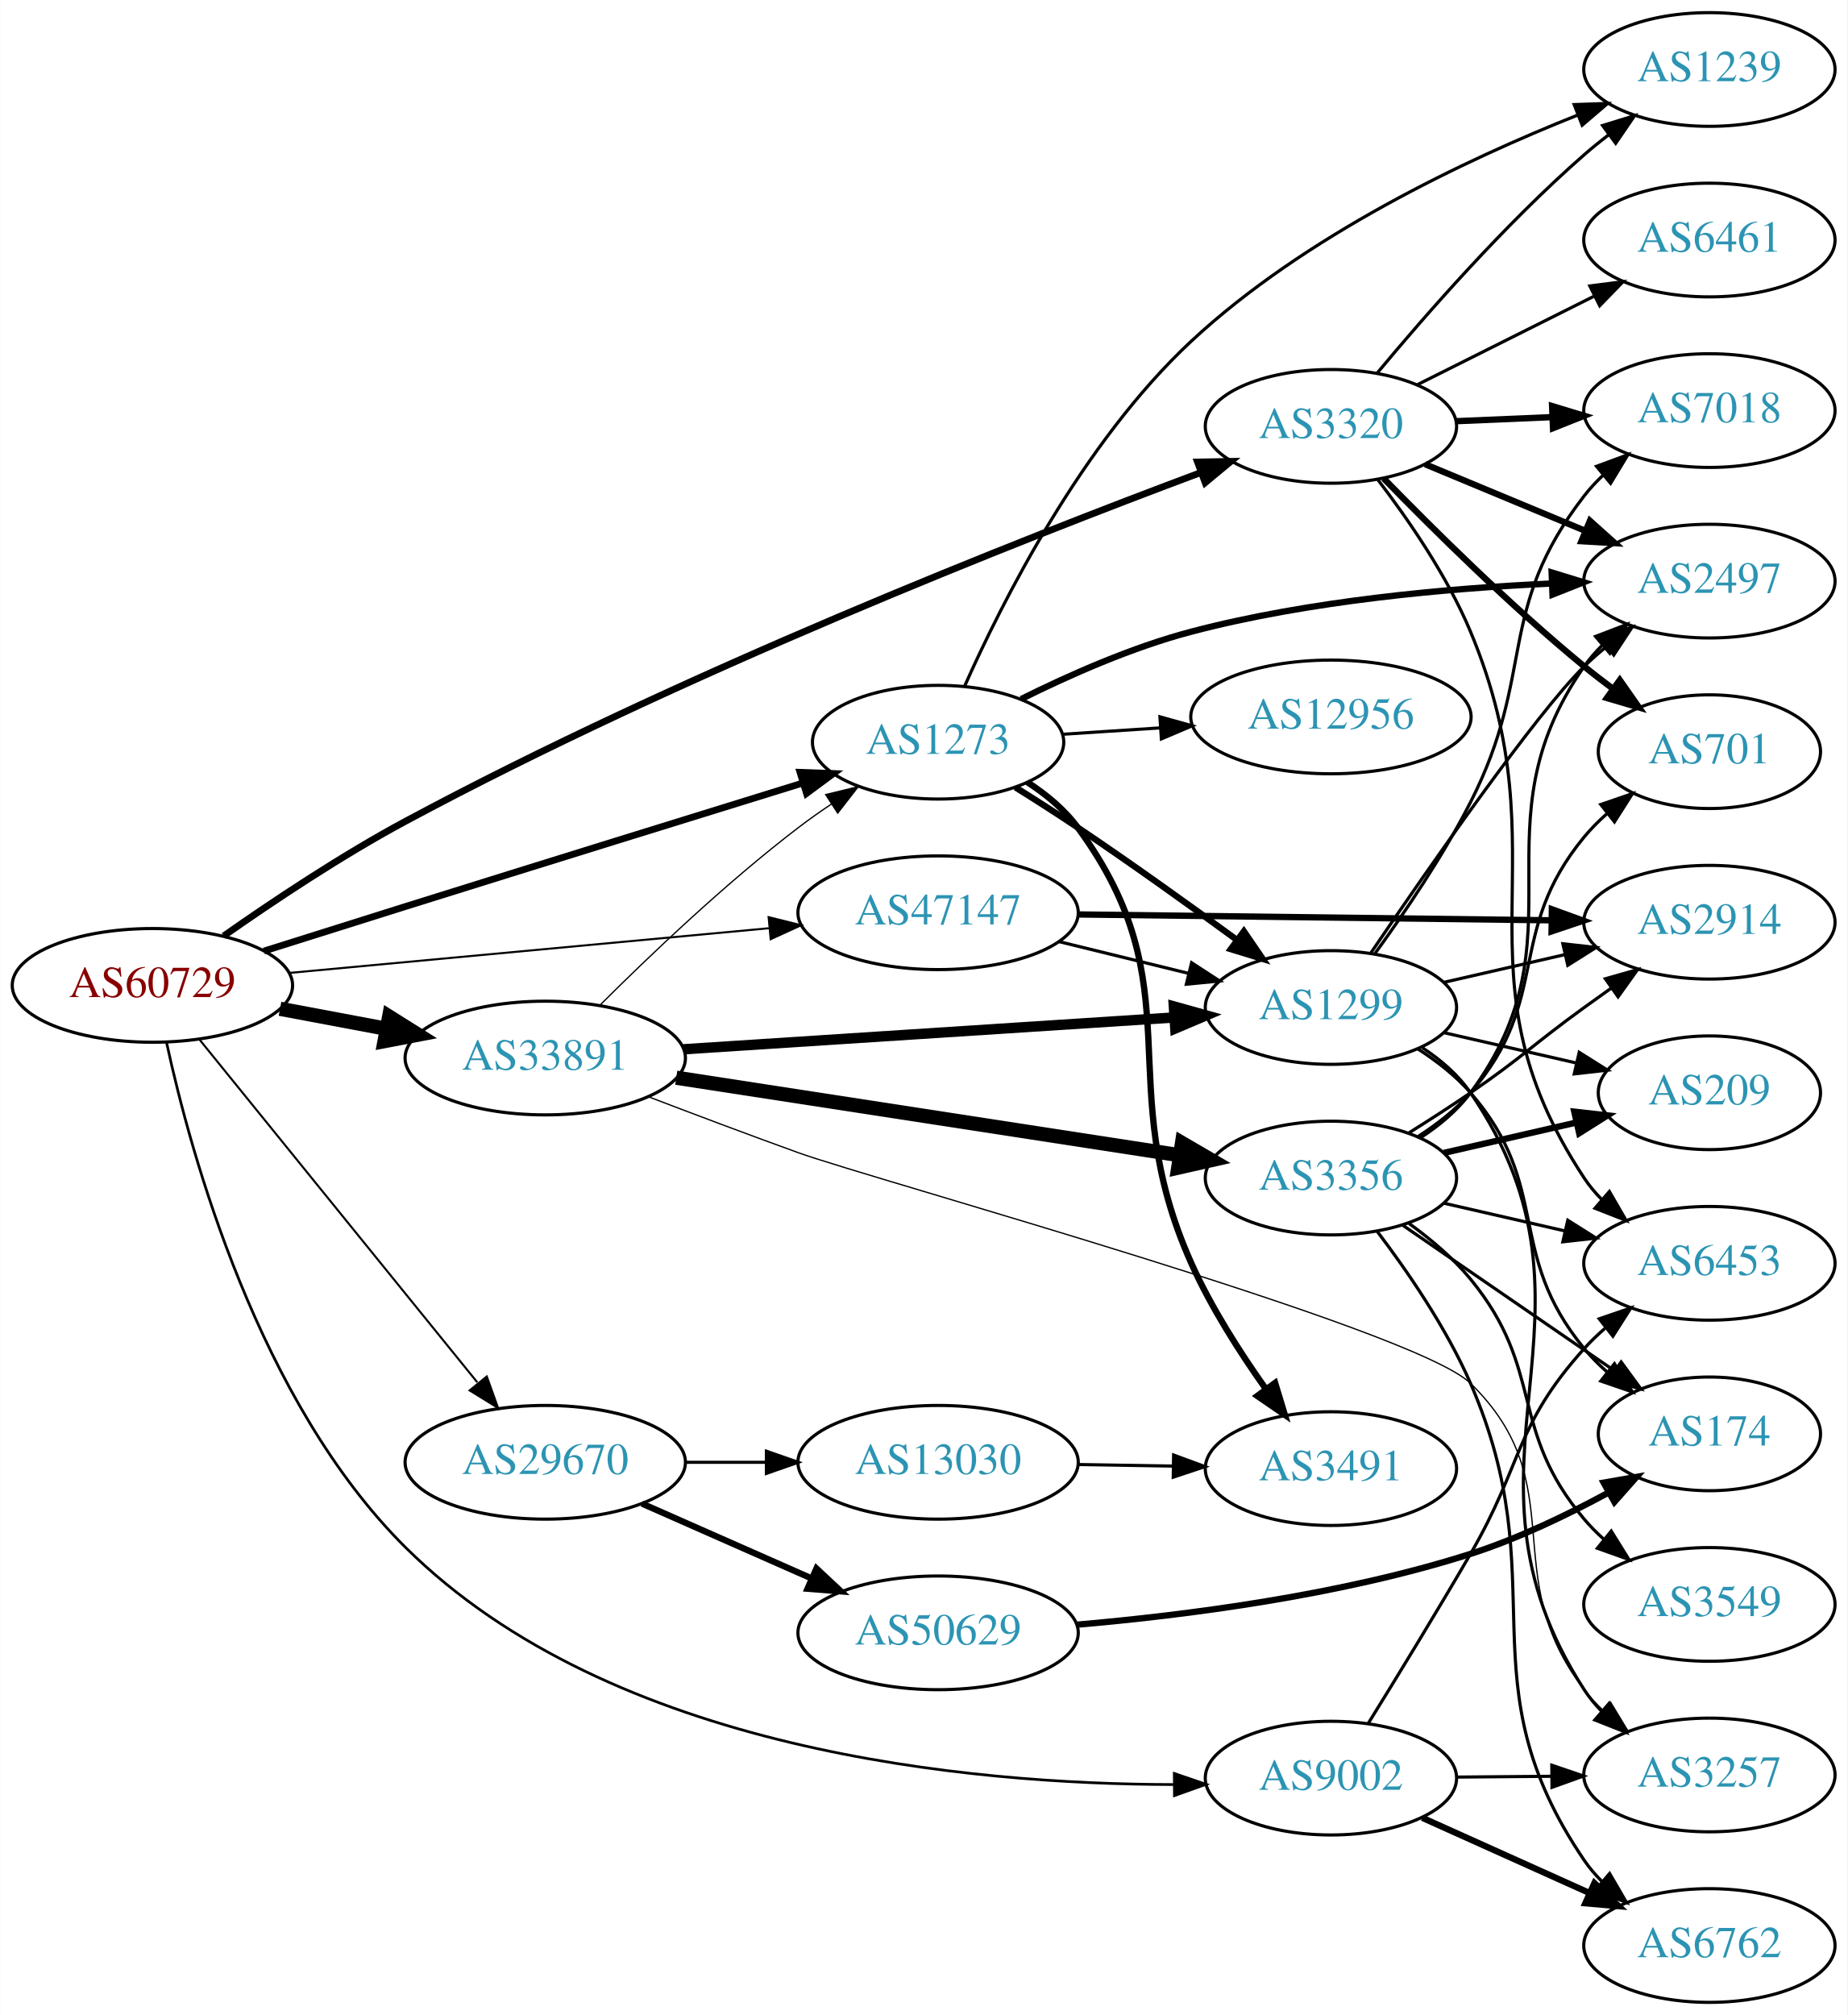
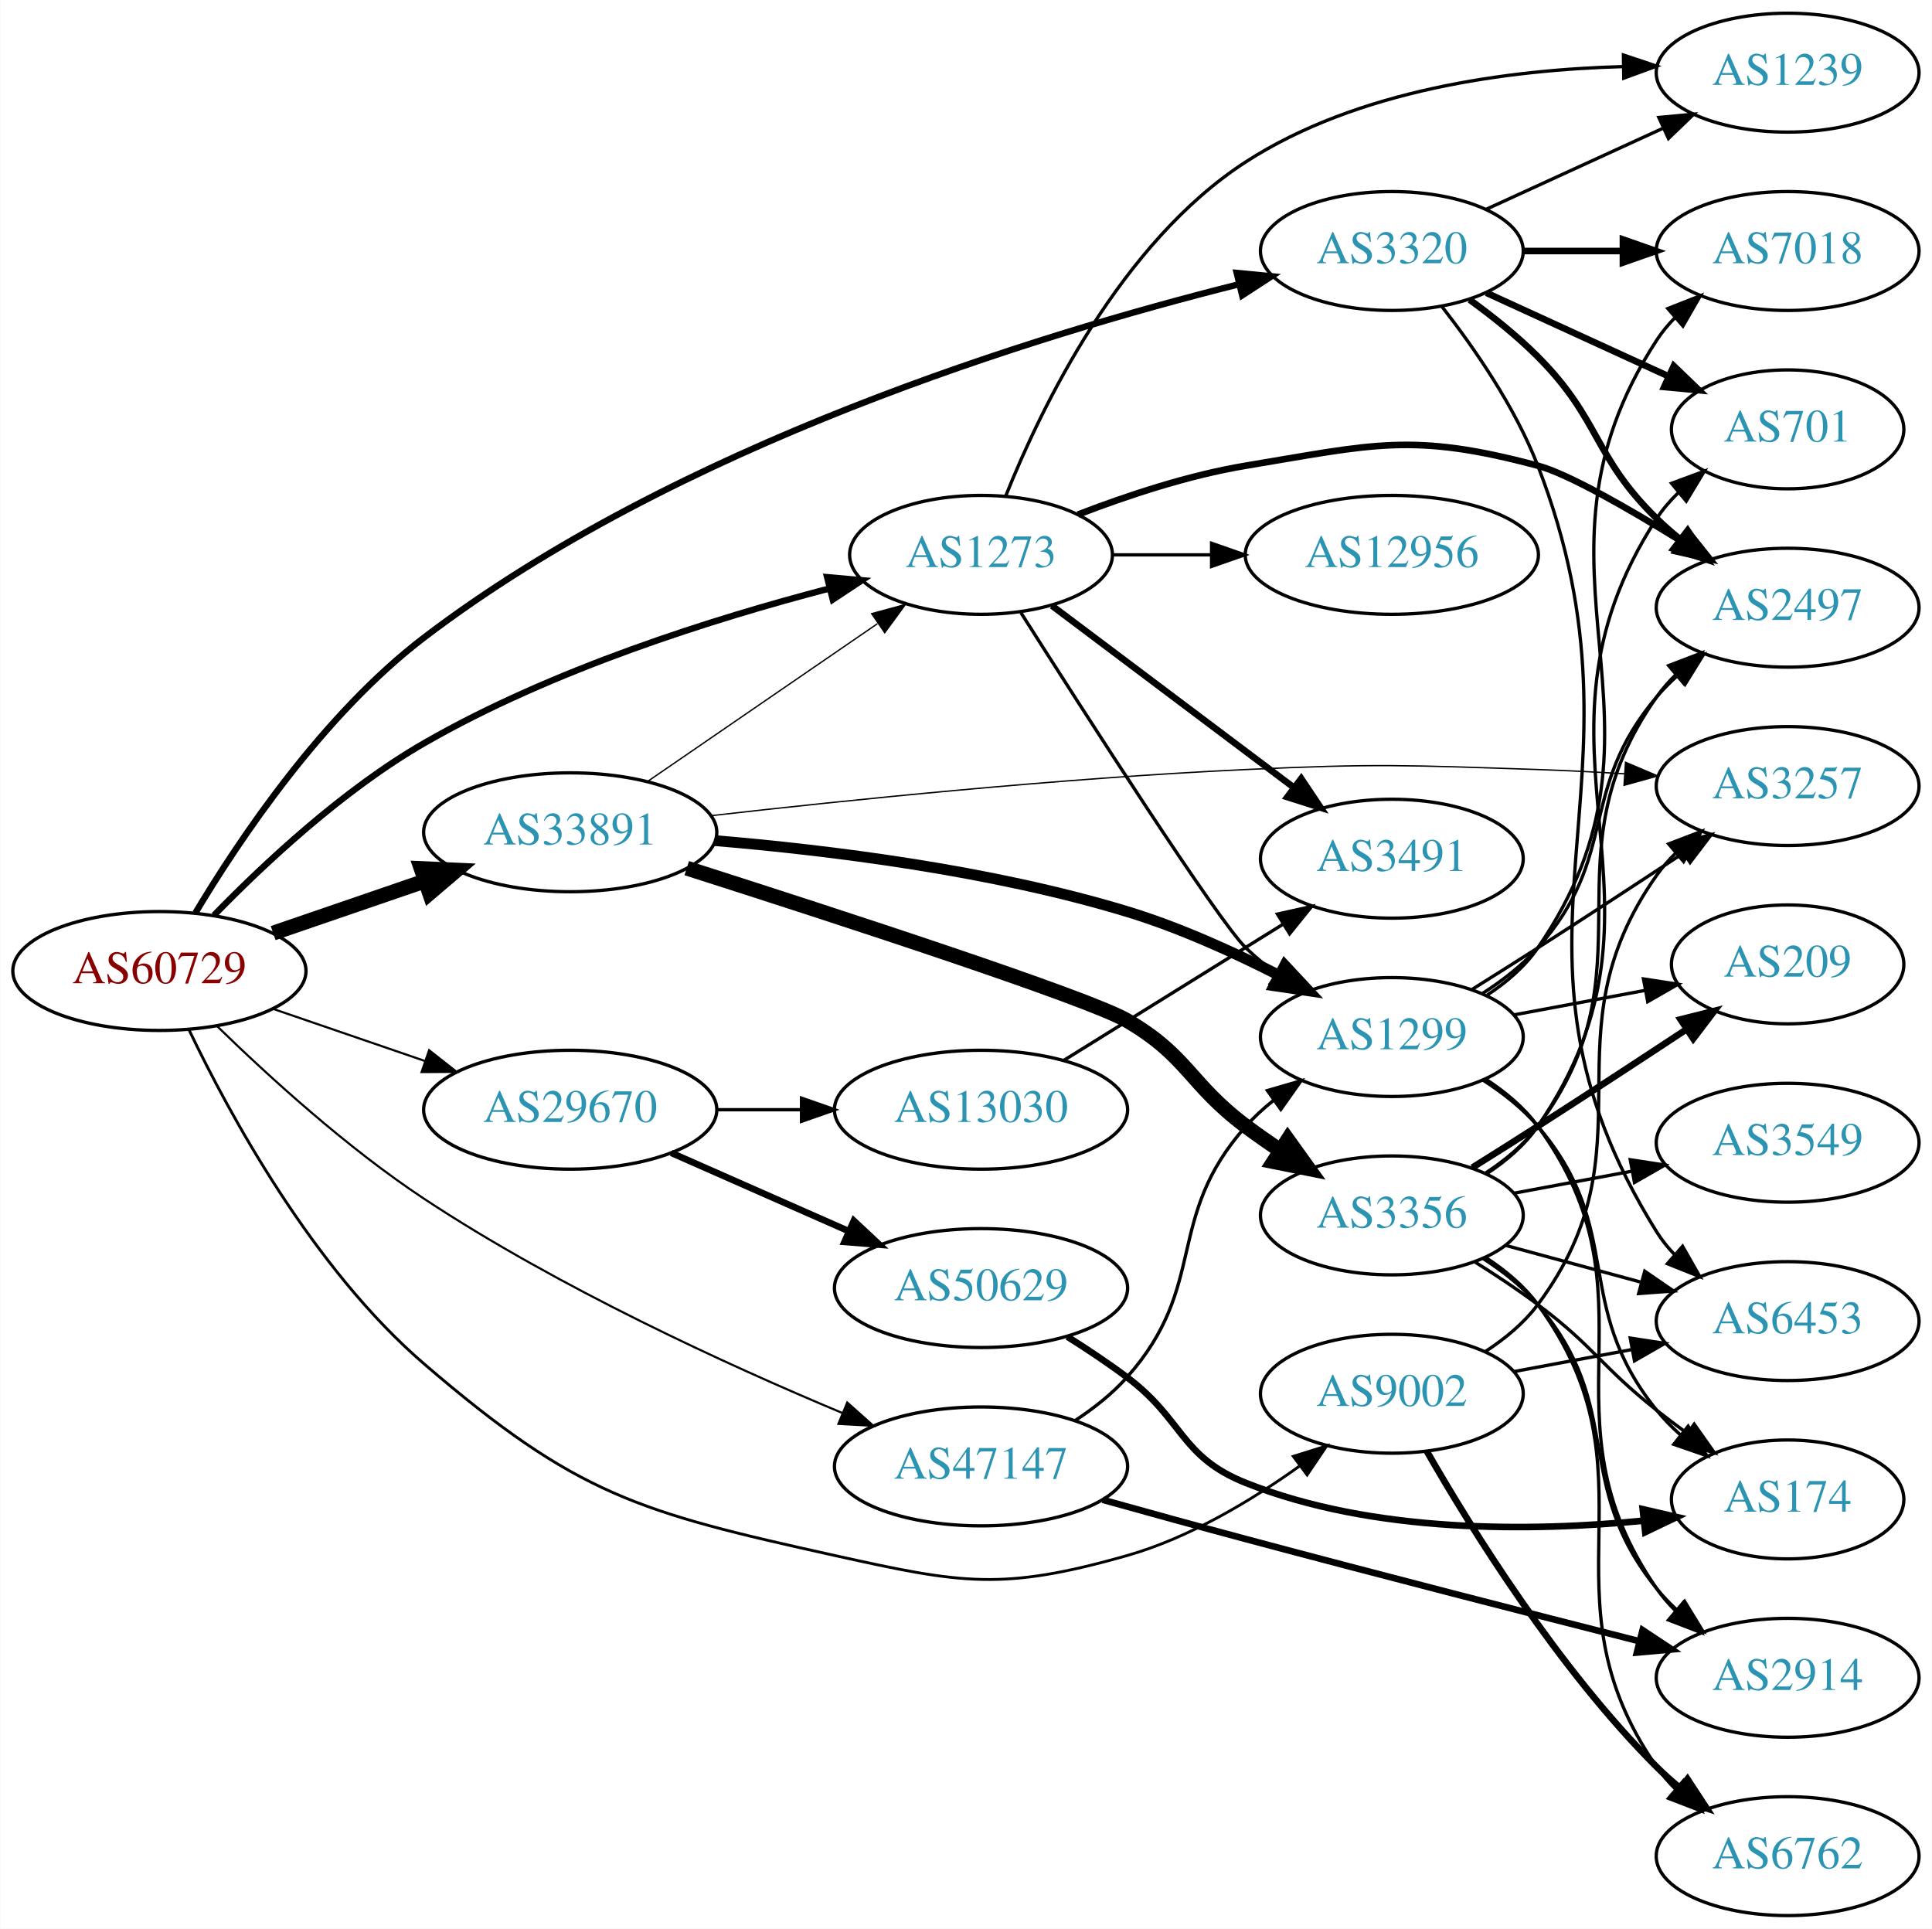
- <svg xmlns="http://www.w3.org/2000/svg" xmlns:xlink="http://www.w3.org/1999/xlink" width="585pt" height="638pt" viewBox="0.00 0.00 584.86 638.00">
-   <g id="graph0" class="graph" transform="scale(1 1) rotate(0) translate(4 634)">
-     <polygon fill="white" stroke="none" points="-4,4 -4,-634 580.862,-634 580.862,4 -4,4" />
+ <svg xmlns="http://www.w3.org/2000/svg" xmlns:xlink="http://www.w3.org/1999/xlink" width="585pt" height="584pt" viewBox="0.00 0.00 584.86 584.00">
+   <g id="graph0" class="graph" transform="scale(1 1) rotate(0) translate(4 580)">
+     <polygon fill="white" stroke="none" points="-4,4 -4,-580 580.862,-580 580.862,4 -4,4" />
    <g id="node1" class="node">
      <g id="a_node1">
        <a xlink:href="/asn/60729" xlink:title="AS60729 ~ Zwiebelfreunde e.V. [AT]">
-           <ellipse fill="#ffffff" stroke="black" cx="44.196" cy="-322" rx="44.393" ry="18" />
-           <text text-anchor="middle" x="44.196" y="-318.3" font-family="Times,serif" font-size="14.00" fill="#880000">AS60729</text>
+           <ellipse fill="#ffffff" stroke="black" cx="44.196" cy="-286" rx="44.393" ry="18" />
+           <text text-anchor="middle" x="44.196" y="-282.3" font-family="Times,serif" font-size="14.00" fill="#880000">AS60729</text>
        </a>
      </g>
    </g>
    <g id="node2" class="node">
      <g id="a_node2">
        <a xlink:href="/asn/1273" xlink:title="AS1273 ~ Vodafone Group PLC [EU]">
-           <ellipse fill="#ffffff" stroke="black" cx="292.98" cy="-399" rx="39.794" ry="18" />
-           <text text-anchor="middle" x="292.98" y="-395.3" font-family="Times,serif" font-size="14.00" fill="#2c94b3">AS1273</text>
+           <ellipse fill="#ffffff" stroke="black" cx="292.98" cy="-412" rx="39.794" ry="18" />
+           <text text-anchor="middle" x="292.98" y="-408.3" font-family="Times,serif" font-size="14.00" fill="#2c94b3">AS1273</text>
        </a>
      </g>
    </g>
    <g id="edge1" class="edge">
-       <path fill="none" stroke="black" stroke-width="2.143" d="M79.489,-332.866C93.418,-337.269 109.669,-342.392 124.392,-347 167.259,-360.416 216.34,-375.628 250.258,-386.116" />
-       <polygon fill="black" stroke="black" stroke-width="2.143" points="249.25,-389.468 259.838,-389.078 251.318,-382.781 249.25,-389.468" />
+       <path fill="none" stroke="black" stroke-width="1.929" d="M60.722,-302.864C75.722,-318.291 99.737,-340.809 124.392,-355 163.179,-377.325 212.068,-392.696 247.015,-401.8" />
+       <polygon fill="black" stroke="black" stroke-width="1.929" points="246.38,-405.249 256.933,-404.313 248.099,-398.464 246.38,-405.249" />
    </g>
    <g id="node3" class="node">
      <g id="a_node3">
        <a xlink:href="/asn/3320" xlink:title="AS3320 ~ DTAG [DE]">
-           <ellipse fill="#ffffff" stroke="black" cx="417.373" cy="-499" rx="39.794" ry="18" />
-           <text text-anchor="middle" x="417.373" y="-495.3" font-family="Times,serif" font-size="14.00" fill="#2c94b3">AS3320</text>
+           <ellipse fill="#ffffff" stroke="black" cx="417.373" cy="-504" rx="39.794" ry="18" />
+           <text text-anchor="middle" x="417.373" y="-500.3" font-family="Times,serif" font-size="14.00" fill="#2c94b3">AS3320</text>
        </a>
      </g>
    </g>
    <g id="edge2" class="edge">
-       <path fill="none" stroke="black" stroke-width="2.143" d="M66.745,-337.645C82.321,-348.576 104.104,-363.107 124.392,-374 211.189,-420.604 319.05,-463.042 376.296,-484.429" />
-       <polygon fill="black" stroke="black" stroke-width="2.143" points="375.117,-487.724 385.71,-487.926 377.555,-481.163 375.117,-487.724" />
+       <path fill="none" stroke="black" stroke-width="1.929" d="M55.102,-303.601C68.339,-325.73 93.725,-363.644 124.392,-387 200.78,-445.177 309.974,-478.631 370.875,-493.88" />
+       <polygon fill="black" stroke="black" stroke-width="1.929" points="370.399,-497.366 380.944,-496.345 372.063,-490.567 370.399,-497.366" />
    </g>
    <g id="node4" class="node">
      <g id="a_node4">
        <a xlink:href="/asn/9002" xlink:title="AS9002 ~ RETN Limited [EU]">
-           <ellipse fill="#ffffff" stroke="black" cx="417.373" cy="-71" rx="39.794" ry="18" />
-           <text text-anchor="middle" x="417.373" y="-67.3" font-family="Times,serif" font-size="14.00" fill="#2c94b3">AS9002</text>
+           <ellipse fill="#ffffff" stroke="black" cx="417.373" cy="-158" rx="39.794" ry="18" />
+           <text text-anchor="middle" x="417.373" y="-154.3" font-family="Times,serif" font-size="14.00" fill="#2c94b3">AS9002</text>
        </a>
      </g>
    </g>
    <g id="edge3" class="edge">
-       <path fill="none" stroke="black" stroke-width="0.857" d="M48.68,-303.863C56.336,-268.594 77.784,-190.188 124.392,-144 189.609,-79.372 302.86,-69.072 367.479,-68.967" />
-       <polygon fill="black" stroke="black" stroke-width="0.857" points="367.778,-72.469 377.802,-69.037 367.826,-65.469 367.778,-72.469" />
+       <path fill="none" stroke="black" stroke-width="0.857" d="M53.237,-268.037C65.406,-242.597 90.703,-195.954 124.392,-167 170.654,-127.241 189.23,-122.202 248.784,-109 287.139,-100.498 299.389,-98.255 337.176,-109 356.157,-114.397 375.04,-125.785 389.604,-136.225" />
+       <polygon fill="black" stroke="black" stroke-width="0.857" points="387.536,-139.049 397.649,-142.21 391.715,-133.433 387.536,-139.049" />
    </g>
    <g id="node5" class="node">
      <g id="a_node5">
        <a xlink:href="/asn/29670" xlink:title="AS29670 ~ Individual Network Berlin e.V. [DE]">
-           <ellipse fill="#ffffff" stroke="black" cx="168.588" cy="-171" rx="44.393" ry="18" />
-           <text text-anchor="middle" x="168.588" y="-167.3" font-family="Times,serif" font-size="14.00" fill="#2c94b3">AS29670</text>
+           <ellipse fill="#ffffff" stroke="black" cx="168.588" cy="-244" rx="44.393" ry="18" />
+           <text text-anchor="middle" x="168.588" y="-240.3" font-family="Times,serif" font-size="14.00" fill="#2c94b3">AS29670</text>
        </a>
      </g>
    </g>
    <g id="edge4" class="edge">
-       <path fill="none" stroke="black" stroke-width="0.643" d="M58.998,-304.972C80.484,-278.463 122.055,-227.176 147.065,-196.321" />
-       <polygon fill="black" stroke="black" stroke-width="0.643" points="150.071,-198.17 153.649,-188.198 144.633,-193.762 150.071,-198.17" />
+       <path fill="none" stroke="black" stroke-width="0.643" d="M78.64,-274.523C92.807,-269.662 109.491,-263.937 124.559,-258.766" />
+       <polygon fill="black" stroke="black" stroke-width="0.643" points="125.862,-262.019 134.184,-255.463 123.59,-255.398 125.862,-262.019" />
    </g>
    <g id="node6" class="node">
      <g id="a_node6">
        <a xlink:href="/asn/33891" xlink:title="AS33891 ~ CORE-BACKBONE GMBH GLOBAL NETWORK [DE]">
-           <ellipse fill="#ffffff" stroke="black" cx="168.588" cy="-299" rx="44.393" ry="18" />
-           <text text-anchor="middle" x="168.588" y="-295.3" font-family="Times,serif" font-size="14.00" fill="#2c94b3">AS33891</text>
+           <ellipse fill="#ffffff" stroke="black" cx="168.588" cy="-328" rx="44.393" ry="18" />
+           <text text-anchor="middle" x="168.588" y="-324.3" font-family="Times,serif" font-size="14.00" fill="#2c94b3">AS33891</text>
        </a>
      </g>
    </g>
    <g id="edge5" class="edge">
-       <path fill="none" stroke="black" stroke-width="4.5" d="M84.595,-314.596C95.296,-312.585 107.019,-310.382 118.196,-308.282" />
-       <polygon fill="black" stroke="black" stroke-width="4.5" points="119.162,-312.107 128.263,-306.39 117.707,-304.367 119.162,-312.107" />
+       <path fill="none" stroke="black" stroke-width="4.5" d="M78.64,-297.477C92.807,-302.338 109.491,-308.063 124.559,-313.234" />
+       <polygon fill="black" stroke="black" stroke-width="4.5" points="123.448,-317.016 134.184,-316.537 126.004,-309.567 123.448,-317.016" />
    </g>
    <g id="node7" class="node">
      <g id="a_node7">
        <a xlink:href="/asn/47147" xlink:title="AS47147 ~ ANEXIA Internetdienstleistungs GmbH [AT]">
-           <ellipse fill="#ffffff" stroke="black" cx="292.98" cy="-345" rx="44.393" ry="18" />
-           <text text-anchor="middle" x="292.98" y="-341.3" font-family="Times,serif" font-size="14.00" fill="#2c94b3">AS47147</text>
+           <ellipse fill="#ffffff" stroke="black" cx="292.98" cy="-136" rx="44.393" ry="18" />
+           <text text-anchor="middle" x="292.98" y="-132.3" font-family="Times,serif" font-size="14.00" fill="#2c94b3">AS47147</text>
        </a>
      </g>
    </g>
    <g id="edge6" class="edge">
-       <path fill="none" stroke="black" stroke-width="0.643" d="M87.339,-325.928C129.358,-329.844 194.005,-335.869 239.368,-340.097" />
-       <polygon fill="black" stroke="black" stroke-width="0.643" points="239.316,-343.607 249.598,-341.05 239.966,-336.637 239.316,-343.607" />
+       <path fill="none" stroke="black" stroke-width="0.643" d="M61.733,-269.236C77.056,-254.298 100.955,-232.471 124.392,-217 165.067,-190.149 215.983,-166.822 250.956,-152.186" />
+       <polygon fill="black" stroke="black" stroke-width="0.643" points="252.471,-155.348 260.375,-148.293 249.797,-148.878 252.471,-155.348" />
    </g>
    <g id="node8" class="node">
      <g id="a_node8">
-         <a xlink:href="/asn/12956" xlink:title="AS12956 ~ TELXIUS [ES]">
-           <ellipse fill="#ffffff" stroke="black" cx="417.373" cy="-407" rx="44.393" ry="18" />
-           <text text-anchor="middle" x="417.373" y="-403.3" font-family="Times,serif" font-size="14.00" fill="#2c94b3">AS12956</text>
+         <a xlink:href="/asn/1239" xlink:title="AS1239 ~ Sprint [US]">
+           <ellipse fill="#ffffff" stroke="black" cx="537.215" cy="-558" rx="39.794" ry="18" />
+           <text text-anchor="middle" x="537.215" y="-554.3" font-family="Times,serif" font-size="14.00" fill="#2c94b3">AS1239</text>
        </a>
      </g>
    </g>
    <g id="edge7" class="edge">
-       <path fill="none" stroke="black" d="M332.37,-401.509C342.15,-402.149 352.836,-402.847 363.209,-403.525" />
-       <polygon fill="black" stroke="black" points="363.226,-407.034 373.433,-404.193 363.682,-400.048 363.226,-407.034" />
+       <path fill="none" stroke="black" d="M300.499,-429.935C311.219,-456.678 335.245,-506.48 373.176,-531 407.022,-552.879 452.813,-558.877 487.249,-559.834" />
+       <polygon fill="black" stroke="black" points="487.497,-563.338 497.546,-559.982 487.597,-556.339 487.497,-563.338" />
    </g>
    <g id="node9" class="node">
      <g id="a_node9">
-         <a xlink:href="/asn/1299" xlink:title="AS1299 ~ Telia Carrier [EU]">
-           <ellipse fill="#ffffff" stroke="black" cx="417.373" cy="-315" rx="39.794" ry="18" />
-           <text text-anchor="middle" x="417.373" y="-311.3" font-family="Times,serif" font-size="14.00" fill="#2c94b3">AS1299</text>
+         <a xlink:href="/asn/12956" xlink:title="AS12956 ~ TELXIUS [ES]">
+           <ellipse fill="#ffffff" stroke="black" cx="417.373" cy="-412" rx="44.393" ry="18" />
+           <text text-anchor="middle" x="417.373" y="-408.3" font-family="Times,serif" font-size="14.00" fill="#2c94b3">AS12956</text>
        </a>
      </g>
    </g>
    <g id="edge8" class="edge">
-       <path fill="none" stroke="black" stroke-width="2" d="M317.473,-384.702C323.915,-380.677 330.862,-376.239 337.176,-372 354.107,-360.634 372.626,-347.354 387.496,-336.473" />
-       <polygon fill="black" stroke="black" stroke-width="2" points="389.806,-339.119 395.79,-330.376 385.66,-333.479 389.806,-339.119" />
+       <path fill="none" stroke="black" d="M332.706,-412C342.166,-412 352.458,-412 362.484,-412" />
+       <polygon fill="black" stroke="black" points="362.791,-415.5 372.791,-412 362.791,-408.5 362.791,-415.5" />
    </g>
    <g id="node10" class="node">
      <g id="a_node10">
-         <a xlink:href="/asn/1239" xlink:title="AS1239 ~ Sprint [US]">
-           <ellipse fill="#ffffff" stroke="black" cx="537.215" cy="-612" rx="39.794" ry="18" />
-           <text text-anchor="middle" x="537.215" y="-608.3" font-family="Times,serif" font-size="14.00" fill="#2c94b3">AS1239</text>
+         <a xlink:href="/asn/3491" xlink:title="AS3491 ~ PCCW Global, Inc. [US]">
+           <ellipse fill="#ffffff" stroke="black" cx="417.373" cy="-320" rx="39.794" ry="18" />
+           <text text-anchor="middle" x="417.373" y="-316.3" font-family="Times,serif" font-size="14.00" fill="#2c94b3">AS3491</text>
        </a>
      </g>
    </g>
    <g id="edge9" class="edge">
-       <path fill="none" stroke="black" d="M301.327,-416.626C313.131,-443.188 338.551,-493.789 373.176,-526 408.943,-559.273 460.024,-583.443 495.44,-597.536" />
-       <polygon fill="black" stroke="black" points="494.399,-600.887 504.988,-601.243 496.932,-594.361 494.399,-600.887" />
+       <path fill="none" stroke="black" stroke-width="2" d="M314.466,-396.601C334.5,-381.542 365.186,-358.476 387.652,-341.589" />
+       <polygon fill="black" stroke="black" stroke-width="2" points="389.929,-344.255 395.82,-335.449 385.723,-338.66 389.929,-344.255" />
    </g>
    <g id="node11" class="node">
      <g id="a_node11">
-         <a xlink:href="/asn/3491" xlink:title="AS3491 ~ PCCW Global, Inc. [US]">
-           <ellipse fill="#ffffff" stroke="black" cx="417.373" cy="-169" rx="39.794" ry="18" />
-           <text text-anchor="middle" x="417.373" y="-165.3" font-family="Times,serif" font-size="14.00" fill="#2c94b3">AS3491</text>
+         <a xlink:href="/asn/2497" xlink:title="AS2497 ~ Internet Initiative Japan Inc. [JP]">
+           <ellipse fill="#ffffff" stroke="black" cx="537.215" cy="-396" rx="39.794" ry="18" />
+           <text text-anchor="middle" x="537.215" y="-392.3" font-family="Times,serif" font-size="14.00" fill="#2c94b3">AS2497</text>
        </a>
      </g>
    </g>
    <g id="edge10" class="edge">
-       <path fill="none" stroke="black" stroke-width="2" d="M321.218,-386.347C327.198,-382.476 332.987,-377.701 337.176,-372 374.708,-320.92 347.28,-291.855 373.176,-234 379.396,-220.105 388.477,-205.885 396.71,-194.303" />
-       <polygon fill="black" stroke="black" stroke-width="2" points="399.698,-196.146 402.779,-186.009 394.049,-192.013 399.698,-196.146" />
+       <path fill="none" stroke="black" stroke-width="2" d="M322.357,-424.208C337.195,-429.936 355.836,-436.125 373.176,-439 411.933,-445.425 423.617,-449.149 461.569,-439 470.651,-436.571 488.815,-426.158 504.951,-416.188" />
+       <polygon fill="black" stroke="black" stroke-width="2" points="507.019,-419.022 513.636,-410.748 503.303,-413.09 507.019,-419.022" />
    </g>
    <g id="node12" class="node">
      <g id="a_node12">
-         <a xlink:href="/asn/2497" xlink:title="AS2497 ~ Internet Initiative Japan Inc. [JP]">
-           <ellipse fill="#ffffff" stroke="black" cx="537.215" cy="-450" rx="39.794" ry="18" />
-           <text text-anchor="middle" x="537.215" y="-446.3" font-family="Times,serif" font-size="14.00" fill="#2c94b3">AS2497</text>
+         <a xlink:href="/asn/1299" xlink:title="AS1299 ~ Telia Carrier [EU]">
+           <ellipse fill="#ffffff" stroke="black" cx="417.373" cy="-266" rx="39.794" ry="18" />
+           <text text-anchor="middle" x="417.373" y="-262.3" font-family="Times,serif" font-size="14.00" fill="#2c94b3">AS1299</text>
        </a>
      </g>
    </g>
    <g id="edge11" class="edge">
-       <path fill="none" stroke="black" stroke-width="2" d="M319.267,-412.656C334.459,-420.223 354.422,-429.071 373.176,-434 410.656,-443.849 454.425,-447.747 487.171,-449.238" />
-       <polygon fill="black" stroke="black" stroke-width="2" points="487.263,-452.744 497.394,-449.642 487.54,-445.749 487.263,-452.744" />
-     </g>
-     <g id="edge16" class="edge">
-       <path fill="none" stroke="black" d="M431.994,-515.851C447.051,-533.962 472.504,-563.096 497.569,-585 500.034,-587.154 502.672,-589.295 505.369,-591.373" />
-       <polygon fill="black" stroke="black" points="503.394,-594.265 513.523,-597.372 507.543,-588.626 503.394,-594.265" />
-     </g>
-     <g id="edge13" class="edge">
-       <path fill="none" stroke="black" stroke-width="2" d="M447.2,-487.013C462.465,-480.666 481.414,-472.787 497.901,-465.931" />
-       <polygon fill="black" stroke="black" stroke-width="2" points="499.387,-469.104 507.277,-462.033 496.699,-462.641 499.387,-469.104" />
+       <path fill="none" stroke="black" d="M305.061,-394.478C324.776,-363.436 364.678,-301.259 373.176,-293 376.021,-290.236 379.194,-287.612 382.493,-285.163" />
+       <polygon fill="black" stroke="black" points="384.559,-287.991 390.841,-279.459 380.61,-282.212 384.559,-287.991" />
+     </g>
+     <g id="edge14" class="edge">
+       <path fill="none" stroke="black" d="M446.001,-516.661C461.958,-523.973 482.229,-533.261 499.512,-541.181" />
+       <polygon fill="black" stroke="black" points="498.21,-544.435 508.759,-545.419 501.126,-538.071 498.21,-544.435" />
+     </g>
+     <g id="edge12" class="edge">
+       <path fill="none" stroke="black" stroke-width="2" d="M440.936,-489.242C447.909,-484.181 455.377,-478.216 461.569,-472 480.639,-452.854 478.234,-441.88 497.569,-423 499.71,-420.909 502.028,-418.865 504.428,-416.897" />
+       <polygon fill="black" stroke="black" stroke-width="2" points="506.938,-419.384 512.77,-410.539 502.695,-413.817 506.938,-419.384" />
    </g>
    <g id="node13" class="node">
      <g id="a_node13">
        <a xlink:href="/asn/7018" xlink:title="AS7018 ~ AT&amp;T Services, Inc. [US]">
          <ellipse fill="#ffffff" stroke="black" cx="537.215" cy="-504" rx="39.794" ry="18" />
          <text text-anchor="middle" x="537.215" y="-500.3" font-family="Times,serif" font-size="14.00" fill="#2c94b3">AS7018</text>
        </a>
      </g>
    </g>
-     <g id="edge12" class="edge">
-       <path fill="none" stroke="black" stroke-width="2" d="M456.959,-500.637C466.725,-501.052 477.342,-501.502 487.536,-501.935" />
-       <polygon fill="black" stroke="black" stroke-width="2" points="487.403,-505.432 497.542,-502.359 487.7,-498.438 487.403,-505.432" />
+     <g id="edge13" class="edge">
+       <path fill="none" stroke="black" stroke-width="2" d="M457.285,-504C466.839,-504 477.188,-504 487.151,-504" />
+       <polygon fill="black" stroke="black" stroke-width="2" points="487.343,-507.5 497.343,-504 487.343,-500.5 487.343,-507.5" />
    </g>
    <g id="node14" class="node">
      <g id="a_node14">
        <a xlink:href="/asn/701" xlink:title="AS701 ~ UUNET [US]">
-           <ellipse fill="#ffffff" stroke="black" cx="537.215" cy="-396" rx="35.194" ry="18" />
-           <text text-anchor="middle" x="537.215" y="-392.3" font-family="Times,serif" font-size="14.00" fill="#2c94b3">AS701</text>
-         </a>
-       </g>
-     </g>
-     <g id="edge14" class="edge">
-       <path fill="none" stroke="black" stroke-width="2" d="M434.073,-482.513C449.583,-466.576 474.296,-442.103 497.569,-423 500.459,-420.628 503.549,-418.242 506.674,-415.923" />
-       <polygon fill="black" stroke="black" stroke-width="2" points="508.842,-418.676 514.92,-409.998 504.757,-412.991 508.842,-418.676" />
+           <ellipse fill="#ffffff" stroke="black" cx="537.215" cy="-450" rx="35.194" ry="18" />
+           <text text-anchor="middle" x="537.215" y="-446.3" font-family="Times,serif" font-size="14.00" fill="#2c94b3">AS701</text>
+         </a>
+       </g>
+     </g>
+     <g id="edge15" class="edge">
+       <path fill="none" stroke="black" stroke-width="2" d="M446.001,-491.339C462.418,-483.817 483.399,-474.202 500.996,-466.139" />
+       <polygon fill="black" stroke="black" stroke-width="2" points="502.74,-469.189 510.373,-461.842 499.824,-462.826 502.74,-469.189" />
    </g>
    <g id="node15" class="node">
      <g id="a_node15">
-         <a xlink:href="/asn/6461" xlink:title="AS6461 ~ Zayo Bandwidth [US]">
-           <ellipse fill="#ffffff" stroke="black" cx="537.215" cy="-558" rx="39.794" ry="18" />
-           <text text-anchor="middle" x="537.215" y="-554.3" font-family="Times,serif" font-size="14.00" fill="#2c94b3">AS6461</text>
-         </a>
-       </g>
-     </g>
-     <g id="edge15" class="edge">
-       <path fill="none" stroke="black" d="M444.819,-512.241C461.346,-520.515 482.83,-531.272 500.815,-540.277" />
-       <polygon fill="black" stroke="black" points="499.348,-543.456 509.857,-544.803 502.482,-537.197 499.348,-543.456" />
+         <a xlink:href="/asn/6453" xlink:title="AS6453 ~ TATA COMMUNICATIONS (AMERICA) INC [US]">
+           <ellipse fill="#ffffff" stroke="black" cx="537.215" cy="-180" rx="39.794" ry="18" />
+           <text text-anchor="middle" x="537.215" y="-176.3" font-family="Times,serif" font-size="14.00" fill="#2c94b3">AS6453</text>
+         </a>
+       </g>
+     </g>
+     <g id="edge16" class="edge">
+       <path fill="none" stroke="black" d="M432.507,-487.216C442.254,-474.72 454.656,-456.81 461.569,-439 499.325,-341.725 442.366,-295.547 497.569,-207 499.111,-204.526 500.973,-202.217 503.035,-200.076" />
+       <polygon fill="black" stroke="black" points="505.405,-202.653 510.645,-193.445 500.807,-197.376 505.405,-202.653" />
+     </g>
+     <g id="edge17" class="edge">
+       <path fill="none" stroke="black" d="M454.37,-164.72C465.573,-166.812 478.086,-169.148 489.891,-171.352" />
+       <polygon fill="black" stroke="black" points="489.56,-174.85 500.033,-173.245 490.845,-167.969 489.56,-174.85" />
    </g>
    <g id="node16" class="node">
      <g id="a_node16">
-         <a xlink:href="/asn/6453" xlink:title="AS6453 ~ TATA COMMUNICATIONS (AMERICA) INC [US]">
-           <ellipse fill="#ffffff" stroke="black" cx="537.215" cy="-234" rx="39.794" ry="18" />
-           <text text-anchor="middle" x="537.215" y="-230.3" font-family="Times,serif" font-size="14.00" fill="#2c94b3">AS6453</text>
-         </a>
-       </g>
-     </g>
-     <g id="edge17" class="edge">
-       <path fill="none" stroke="black" d="M432.232,-482.106C441.846,-469.555 454.202,-451.627 461.569,-434 491.852,-361.537 454.327,-326.56 497.569,-261 499.174,-258.566 501.081,-256.286 503.175,-254.166" />
-       <polygon fill="black" stroke="black" points="505.543,-256.746 510.844,-247.573 500.979,-251.437 505.543,-256.746" />
+         <a xlink:href="/asn/6762" xlink:title="AS6762 ~ TELECOM ITALIA SPARKLE S.p.A. [IT]">
+           <ellipse fill="#ffffff" stroke="black" cx="537.215" cy="-18" rx="39.794" ry="18" />
+           <text text-anchor="middle" x="537.215" y="-14.3" font-family="Times,serif" font-size="14.00" fill="#2c94b3">AS6762</text>
+         </a>
+       </g>
    </g>
    <g id="edge18" class="edge">
-       <path fill="none" stroke="black" d="M429.223,-88.388C438.082,-102.689 450.844,-123.534 461.569,-142 478.154,-170.557 475.463,-182.466 497.569,-207 499.572,-209.223 501.791,-211.362 504.124,-213.395" />
-       <polygon fill="black" stroke="black" points="502.322,-216.432 512.344,-219.871 506.654,-210.933 502.322,-216.432" />
+       <path fill="none" stroke="black" stroke-width="2" d="M428,-140.52C441.489,-117.03 467.733,-74.792 497.569,-45 499.686,-42.886 501.987,-40.824 504.376,-38.844" />
+       <polygon fill="black" stroke="black" stroke-width="2" points="506.89,-41.327 512.698,-32.465 502.632,-35.771 506.89,-41.327" />
    </g>
    <g id="node17" class="node">
      <g id="a_node17">
        <a xlink:href="/asn/3257" xlink:title="AS3257 ~ GTT [DE]">
-           <ellipse fill="#ffffff" stroke="black" cx="537.215" cy="-72" rx="39.794" ry="18" />
-           <text text-anchor="middle" x="537.215" y="-68.3" font-family="Times,serif" font-size="14.00" fill="#2c94b3">AS3257</text>
+           <ellipse fill="#ffffff" stroke="black" cx="537.215" cy="-342" rx="39.794" ry="18" />
+           <text text-anchor="middle" x="537.215" y="-338.3" font-family="Times,serif" font-size="14.00" fill="#2c94b3">AS3257</text>
        </a>
      </g>
    </g>
    <g id="edge19" class="edge">
-       <path fill="none" stroke="black" d="M457.285,-71.33C466.839,-71.411 477.188,-71.499 487.151,-71.584" />
-       <polygon fill="black" stroke="black" points="487.314,-75.085 497.343,-71.67 487.373,-68.085 487.314,-75.085" />
+       <path fill="none" stroke="black" d="M445.55,-170.698C451.532,-174.567 457.337,-179.33 461.569,-185 497.427,-233.046 462.951,-266.052 497.569,-315 499.252,-317.381 501.216,-319.621 503.349,-321.715" />
+       <polygon fill="black" stroke="black" points="501.194,-324.477 511.092,-328.258 505.712,-319.131 501.194,-324.477" />
    </g>
    <g id="node18" class="node">
      <g id="a_node18">
-         <a xlink:href="/asn/6762" xlink:title="AS6762 ~ TELECOM ITALIA SPARKLE S.p.A. [IT]">
-           <ellipse fill="#ffffff" stroke="black" cx="537.215" cy="-18" rx="39.794" ry="18" />
-           <text text-anchor="middle" x="537.215" y="-14.3" font-family="Times,serif" font-size="14.00" fill="#2c94b3">AS6762</text>
+         <a xlink:href="/asn/50629" xlink:title="AS50629 ~ LWLcom GmbH [DE]">
+           <ellipse fill="#ffffff" stroke="black" cx="292.98" cy="-190" rx="44.393" ry="18" />
+           <text text-anchor="middle" x="292.98" y="-186.3" font-family="Times,serif" font-size="14.00" fill="#2c94b3">AS50629</text>
        </a>
      </g>
    </g>
    <g id="edge20" class="edge">
-       <path fill="none" stroke="black" stroke-width="2" d="M446.3,-58.44C462.149,-51.311 482.182,-42.301 499.314,-34.596" />
-       <polygon fill="black" stroke="black" stroke-width="2" points="500.804,-37.764 508.489,-30.47 497.933,-31.38 500.804,-37.764" />
+       <path fill="none" stroke="black" stroke-width="2" d="M199.216,-230.928C215.333,-223.817 235.473,-214.931 252.865,-207.258" />
+       <polygon fill="black" stroke="black" stroke-width="2" points="254.465,-210.378 262.201,-203.139 251.639,-203.973 254.465,-210.378" />
    </g>
    <g id="node19" class="node">
      <g id="a_node19">
-         <a xlink:href="/asn/50629" xlink:title="AS50629 ~ LWLcom GmbH [DE]">
-           <ellipse fill="#ffffff" stroke="black" cx="292.98" cy="-117" rx="44.393" ry="18" />
-           <text text-anchor="middle" x="292.98" y="-113.3" font-family="Times,serif" font-size="14.00" fill="#2c94b3">AS50629</text>
+         <a xlink:href="/asn/13030" xlink:title="AS13030 ~ Init7 (Switzerland) Ltd. [CH]">
+           <ellipse fill="#ffffff" stroke="black" cx="292.98" cy="-244" rx="44.393" ry="18" />
+           <text text-anchor="middle" x="292.98" y="-240.3" font-family="Times,serif" font-size="14.00" fill="#2c94b3">AS13030</text>
        </a>
      </g>
    </g>
    <g id="edge21" class="edge">
-       <path fill="none" stroke="black" stroke-width="2" d="M199.216,-157.928C215.333,-150.817 235.473,-141.931 252.865,-134.258" />
-       <polygon fill="black" stroke="black" stroke-width="2" points="254.465,-137.378 262.201,-130.139 251.639,-130.973 254.465,-137.378" />
+       <path fill="none" stroke="black" d="M213.084,-244C221.29,-244 229.961,-244 238.434,-244" />
+       <polygon fill="black" stroke="black" points="238.625,-247.5 248.625,-244 238.625,-240.5 238.625,-247.5" />
+     </g>
+     <g id="edge26" class="edge">
+       <path fill="none" stroke="black" stroke-width="0.409" d="M192.037,-343.407C211.567,-356.811 240.043,-376.354 261.608,-391.155" />
+       <polygon fill="black" stroke="black" stroke-width="0.409" points="259.86,-394.2 270.086,-396.973 263.821,-388.429 259.86,-394.2" />
+     </g>
+     <g id="edge23" class="edge">
+       <path fill="none" stroke="black" stroke-width="3.273" d="M212.377,-325.48C246.713,-322.604 295.834,-316.554 337.176,-304 352.827,-299.248 369.264,-291.808 383.082,-284.766" />
+       <polygon fill="black" stroke="black" stroke-width="3.273" points="384.956,-287.736 392.188,-279.993 381.706,-281.536 384.956,-287.736" />
+     </g>
+     <g id="edge25" class="edge">
+       <path fill="none" stroke="black" stroke-width="0.409" d="M211.229,-333.03C252.322,-337.723 316.972,-344.383 373.176,-347 412.419,-348.827 422.305,-348.314 461.569,-347 470.059,-346.716 479.084,-346.251 487.815,-345.715" />
+       <polygon fill="black" stroke="black" stroke-width="0.409" points="488.129,-349.202 497.881,-345.061 487.676,-342.217 488.129,-349.202" />
+     </g>
+     <g id="node21" class="node">
+       <g id="a_node21">
+         <a xlink:href="/asn/3356" xlink:title="AS3356 ~ Level 3 Parent, LLC [US]">
+           <ellipse fill="#ffffff" stroke="black" cx="417.373" cy="-212" rx="39.794" ry="18" />
+           <text text-anchor="middle" x="417.373" y="-208.3" font-family="Times,serif" font-size="14.00" fill="#2c94b3">AS3356</text>
+         </a>
+       </g>
+     </g>
+     <g id="edge24" class="edge">
+       <path fill="none" stroke="black" stroke-width="4.5" d="M203.874,-317.144C249.381,-302.611 325.391,-277.862 337.176,-271 355.677,-260.229 356.04,-251.83 373.176,-239 376.522,-236.496 380.103,-233.996 383.721,-231.585" />
+       <polygon fill="black" stroke="black" stroke-width="4.5" points="385.863,-234.888 392.13,-226.157 381.593,-228.271 385.863,-234.888" />
+     </g>
+     <g id="edge36" class="edge">
+       <path fill="none" stroke="black" d="M321.388,-149.827C327.086,-153.56 332.708,-157.979 337.176,-163 362.025,-190.919 348.328,-211.081 373.176,-239 375.675,-241.808 378.535,-244.427 381.567,-246.844" />
+       <polygon fill="black" stroke="black" points="379.69,-249.804 389.865,-252.756 383.752,-244.103 379.69,-249.804" />
+     </g>
+     <g id="node24" class="node">
+       <g id="a_node24">
+         <a xlink:href="/asn/2914" xlink:title="AS2914 ~ NTT America, Inc. [US]">
+           <ellipse fill="#ffffff" stroke="black" cx="537.215" cy="-72" rx="39.794" ry="18" />
+           <text text-anchor="middle" x="537.215" y="-68.3" font-family="Times,serif" font-size="14.00" fill="#2c94b3">AS2914</text>
+         </a>
+       </g>
+     </g>
+     <g id="edge35" class="edge">
+       <path fill="none" stroke="black" stroke-width="2" d="M329.817,-125.891C343.385,-122.104 358.978,-117.8 373.176,-114 413.478,-103.212 459.523,-91.398 492.377,-83.055" />
+       <polygon fill="black" stroke="black" stroke-width="2" points="493.296,-86.433 502.129,-80.582 491.576,-79.647 493.296,-86.433" />
+     </g>
+     <g id="edge43" class="edge">
+       <path fill="none" stroke="black" d="M444.88,-279.244C450.883,-283.096 456.865,-287.715 461.569,-293 486.417,-320.919 473.443,-340.454 497.569,-369 499.451,-371.227 501.558,-373.357 503.79,-375.374" />
+       <polygon fill="black" stroke="black" points="501.739,-378.217 511.72,-381.772 506.135,-372.769 501.739,-378.217" />
+     </g>
+     <g id="edge38" class="edge">
+       <path fill="none" stroke="black" d="M446.311,-278.766C452.121,-282.591 457.658,-287.317 461.569,-293 508.804,-361.647 452.105,-407.167 497.569,-477 499.159,-479.444 501.056,-481.73 503.142,-483.856" />
+       <polygon fill="black" stroke="black" points="500.939,-486.578 510.798,-490.458 505.511,-481.276 500.939,-486.578" />
+     </g>
+     <g id="edge39" class="edge">
+       <path fill="none" stroke="black" d="M441.747,-280.478C448.188,-284.504 455.164,-288.897 461.569,-293 476.131,-302.329 492.178,-312.833 505.649,-321.716" />
+       <polygon fill="black" stroke="black" points="503.815,-324.699 514.088,-327.291 507.674,-318.858 503.815,-324.699" />
    </g>
    <g id="node20" class="node">
      <g id="a_node20">
-         <a xlink:href="/asn/13030" xlink:title="AS13030 ~ Init7 (Switzerland) Ltd. [CH]">
-           <ellipse fill="#ffffff" stroke="black" cx="292.98" cy="-171" rx="44.393" ry="18" />
-           <text text-anchor="middle" x="292.98" y="-167.3" font-family="Times,serif" font-size="14.00" fill="#2c94b3">AS13030</text>
-         </a>
-       </g>
-     </g>
-     <g id="edge22" class="edge">
-       <path fill="none" stroke="black" d="M213.084,-171C221.29,-171 229.961,-171 238.434,-171" />
-       <polygon fill="black" stroke="black" points="238.625,-174.5 248.625,-171 238.625,-167.5 238.625,-174.5" />
-     </g>
-     <g id="edge27" class="edge">
-       <path fill="none" stroke="black" stroke-width="0.409" d="M185.784,-315.615C201.256,-331.07 225.591,-354.307 248.784,-372 252.107,-374.534 255.674,-377.053 259.283,-379.475" />
-       <polygon fill="black" stroke="black" stroke-width="0.409" points="257.387,-382.417 267.683,-384.915 261.192,-376.542 257.387,-382.417" />
-     </g>
-     <g id="edge26" class="edge">
-       <path fill="none" stroke="black" stroke-width="3.273" d="M212.293,-301.769C255.552,-304.573 322.372,-308.906 367.667,-311.842" />
-       <polygon fill="black" stroke="black" stroke-width="3.273" points="367.633,-315.347 377.839,-312.502 368.086,-308.362 367.633,-315.347" />
-     </g>
-     <g id="edge25" class="edge">
-       <path fill="none" stroke="black" stroke-width="0.409" d="M201.104,-286.8C215.589,-281.26 233.018,-274.689 248.784,-269 272.296,-260.516 443.676,-213.453 461.569,-196 494.487,-163.891 469.441,-135.379 497.569,-99 499.352,-96.693 501.388,-94.506 503.571,-92.449" />
-       <polygon fill="black" stroke="black" stroke-width="0.409" points="505.927,-95.042 511.408,-85.975 501.469,-89.645 505.927,-95.042" />
+         <a xlink:href="/asn/174" xlink:title="AS174 ~ Cogent Communications [US]">
+           <ellipse fill="#ffffff" stroke="black" cx="537.215" cy="-126" rx="35.194" ry="18" />
+           <text text-anchor="middle" x="537.215" y="-122.3" font-family="Times,serif" font-size="14.00" fill="#2c94b3">AS174</text>
+         </a>
+       </g>
+     </g>
+     <g id="edge42" class="edge">
+       <path fill="none" stroke="black" d="M445.054,-252.907C451.051,-249.05 456.988,-244.392 461.569,-239 488.398,-207.423 471.555,-185.253 497.569,-153 499.675,-150.388 502.099,-147.92 504.683,-145.617" />
+       <polygon fill="black" stroke="black" points="507.093,-148.173 512.763,-139.224 502.749,-142.684 507.093,-148.173" />
    </g>
    <g id="node22" class="node">
      <g id="a_node22">
-         <a xlink:href="/asn/3356" xlink:title="AS3356 ~ Level 3 Parent, LLC [US]">
-           <ellipse fill="#ffffff" stroke="black" cx="417.373" cy="-261" rx="39.794" ry="18" />
-           <text text-anchor="middle" x="417.373" y="-257.3" font-family="Times,serif" font-size="14.00" fill="#2c94b3">AS3356</text>
-         </a>
-       </g>
-     </g>
-     <g id="edge24" class="edge">
-       <path fill="none" stroke="black" stroke-width="4.5" d="M210.063,-292.768C253.795,-286.034 323.389,-275.318 369.474,-268.221" />
-       <polygon fill="black" stroke="black" stroke-width="4.5" points="370.221,-272.09 379.506,-266.677 369.023,-264.307 370.221,-272.09" />
-     </g>
-     <g id="edge36" class="edge">
-       <path fill="none" stroke="black" d="M331.367,-335.836C344.252,-332.678 358.805,-329.111 372.18,-325.832" />
-       <polygon fill="black" stroke="black" points="373.253,-329.173 382.132,-323.393 371.586,-322.374 373.253,-329.173" />
-     </g>
-     <g id="node25" class="node">
-       <g id="a_node25">
-         <a xlink:href="/asn/2914" xlink:title="AS2914 ~ NTT America, Inc. [US]">
-           <ellipse fill="#ffffff" stroke="black" cx="537.215" cy="-342" rx="39.794" ry="18" />
-           <text text-anchor="middle" x="537.215" y="-338.3" font-family="Times,serif" font-size="14.00" fill="#2c94b3">AS2914</text>
-         </a>
-       </g>
-     </g>
-     <g id="edge37" class="edge">
-       <path fill="none" stroke="black" stroke-width="2" d="M337.287,-344.464C379.366,-343.943 443.174,-343.152 487.119,-342.608" />
-       <polygon fill="black" stroke="black" stroke-width="2" points="487.327,-346.106 497.283,-342.482 487.241,-339.106 487.327,-346.106" />
-     </g>
-     <g id="edge44" class="edge">
-       <path fill="none" stroke="black" d="M430.012,-332.275C448.051,-358.797 482.271,-408.049 497.569,-423 499.709,-425.092 502.026,-427.137 504.426,-429.106" />
-       <polygon fill="black" stroke="black" points="502.693,-432.185 512.767,-435.464 506.936,-426.618 502.693,-432.185" />
-     </g>
-     <g id="edge40" class="edge">
-       <path fill="none" stroke="black" d="M431.248,-331.989C440.503,-344.731 452.839,-362.855 461.569,-380 482.434,-420.978 469.441,-440.621 497.569,-477 499.352,-479.307 501.388,-481.494 503.571,-483.551" />
-       <polygon fill="black" stroke="black" points="501.469,-486.355 511.408,-490.025 505.927,-480.958 501.469,-486.355" />
-     </g>
-     <g id="edge43" class="edge">
-       <path fill="none" stroke="black" d="M446.331,-302.249C452.141,-298.423 457.673,-293.693 461.569,-288 509.865,-217.434 451.094,-170.778 497.569,-99 499.153,-96.552 501.045,-94.263 503.129,-92.136" />
-       <polygon fill="black" stroke="black" points="505.497,-94.715 510.779,-85.53 500.923,-89.416 505.497,-94.715" />
-     </g>
-     <g id="node21" class="node">
-       <g id="a_node21">
-         <a xlink:href="/asn/174" xlink:title="AS174 ~ Cogent Communications [US]">
-           <ellipse fill="#ffffff" stroke="black" cx="537.215" cy="-180" rx="35.194" ry="18" />
-           <text text-anchor="middle" x="537.215" y="-176.3" font-family="Times,serif" font-size="14.00" fill="#2c94b3">AS174</text>
-         </a>
-       </g>
-     </g>
-     <g id="edge42" class="edge">
-       <path fill="none" stroke="black" d="M444.971,-301.836C450.971,-297.981 456.929,-293.341 461.569,-288 487.403,-258.258 472.504,-237.394 497.569,-207 499.704,-204.411 502.146,-201.959 504.743,-199.666" />
-       <polygon fill="black" stroke="black" points="507.151,-202.225 512.842,-193.288 502.82,-196.725 507.151,-202.225" />
-     </g>
-     <g id="node24" class="node">
-       <g id="a_node24">
        <a xlink:href="/asn/209" xlink:title="AS209 ~ CenturyLink Communications, LLC [US]">
          <ellipse fill="#ffffff" stroke="black" cx="537.215" cy="-288" rx="35.194" ry="18" />
          <text text-anchor="middle" x="537.215" y="-284.3" font-family="Times,serif" font-size="14.00" fill="#2c94b3">AS209</text>
        </a>
      </g>
    </g>
-     <g id="edge39" class="edge">
-       <path fill="none" stroke="black" d="M453.092,-307.045C466.184,-304.045 481.207,-300.604 494.847,-297.478" />
-       <polygon fill="black" stroke="black" points="495.989,-300.807 504.955,-295.162 494.425,-293.984 495.989,-300.807" />
-     </g>
    <g id="edge41" class="edge">
-       <path fill="none" stroke="black" d="M453.092,-322.955C465.092,-325.704 478.713,-328.825 491.405,-331.733" />
-       <polygon fill="black" stroke="black" points="490.808,-335.187 501.337,-334.009 492.371,-328.364 490.808,-335.187" />
-     </g>
-     <g id="edge23" class="edge">
-       <path fill="none" stroke="black" stroke-width="2" d="M336.853,-119.574C371.235,-122.542 420.38,-128.83 461.569,-142 476.504,-146.776 492.101,-154.27 505.152,-161.345" />
-       <polygon fill="black" stroke="black" stroke-width="2" points="503.723,-164.556 514.16,-166.379 507.138,-158.445 503.723,-164.556" />
-     </g>
-     <g id="edge38" class="edge">
-       <path fill="none" stroke="black" d="M337.476,-170.289C347.165,-170.131 357.502,-169.962 367.394,-169.8" />
-       <polygon fill="black" stroke="black" points="367.556,-173.298 377.497,-169.635 367.441,-166.299 367.556,-173.298" />
+       <path fill="none" stroke="black" d="M454.37,-272.72C466.867,-275.053 480.995,-277.691 493.952,-280.11" />
+       <polygon fill="black" stroke="black" points="493.566,-283.598 504.038,-281.993 494.851,-276.717 493.566,-283.598" />
+     </g>
+     <g id="edge40" class="edge">
+       <path fill="none" stroke="black" d="M445.624,-253.357C451.604,-249.486 457.389,-244.709 461.569,-239 499.519,-187.16 460.957,-151.794 497.569,-99 499.23,-96.604 501.178,-94.352 503.3,-92.25" />
+       <polygon fill="black" stroke="black" points="505.665,-94.833 511.022,-85.693 501.134,-89.498 505.665,-94.833" />
+     </g>
+     <g id="edge22" class="edge">
+       <path fill="none" stroke="black" stroke-width="2" d="M319.127,-175.275C325.171,-171.467 331.513,-167.24 337.176,-163 354.313,-150.17 353.286,-138.914 373.176,-131 411.807,-115.631 459.75,-116.245 493.62,-119.565" />
+       <polygon fill="black" stroke="black" stroke-width="2" points="493.331,-123.055 503.654,-120.668 494.096,-116.096 493.331,-123.055" />
+     </g>
+     <g id="edge37" class="edge">
+       <path fill="none" stroke="black" d="M318.161,-259.015C337.095,-270.772 363.601,-287.231 384.305,-300.088" />
+       <polygon fill="black" stroke="black" points="382.731,-303.23 393.072,-305.532 386.423,-297.283 382.731,-303.23" />
    </g>
    <g id="edge30" class="edge">
-       <path fill="none" stroke="black" d="M445.588,-273.669C451.569,-277.539 457.364,-282.31 461.569,-288 498.472,-337.941 461.955,-372.131 497.569,-423 499.241,-425.389 501.196,-427.635 503.323,-429.733" />
-       <polygon fill="black" stroke="black" points="501.163,-432.49 511.056,-436.284 505.688,-427.149 501.163,-432.49" />
-     </g>
-     <g id="edge35" class="edge">
-       <path fill="none" stroke="black" d="M444.971,-274.164C450.971,-278.019 456.929,-282.659 461.569,-288 487.403,-317.742 472.504,-338.606 497.569,-369 499.704,-371.589 502.146,-374.041 504.743,-376.334" />
-       <polygon fill="black" stroke="black" points="502.82,-379.275 512.842,-382.712 507.151,-373.775 502.82,-379.275" />
+       <path fill="none" stroke="black" d="M445.55,-224.698C451.532,-228.567 457.337,-233.33 461.569,-239 497.427,-287.046 462.951,-320.052 497.569,-369 499.252,-371.381 501.216,-373.621 503.349,-375.715" />
+       <polygon fill="black" stroke="black" points="501.194,-378.477 511.092,-382.258 505.712,-373.131 501.194,-378.477" />
    </g>
    <g id="edge32" class="edge">
-       <path fill="none" stroke="black" d="M453.092,-253.045C465.092,-250.296 478.713,-247.175 491.405,-244.267" />
-       <polygon fill="black" stroke="black" points="492.371,-247.636 501.337,-241.991 490.808,-240.813 492.371,-247.636" />
+       <path fill="none" stroke="black" d="M446.311,-224.766C452.121,-228.591 457.658,-233.317 461.569,-239 508.804,-307.647 452.105,-353.167 497.569,-423 499.399,-425.812 501.635,-428.416 504.099,-430.807" />
+       <polygon fill="black" stroke="black" points="502.06,-433.662 511.999,-437.331 506.517,-428.264 502.06,-433.662" />
+     </g>
+     <g id="edge34" class="edge">
+       <path fill="none" stroke="black" d="M451.826,-202.916C464.515,-199.47 479.154,-195.495 492.641,-191.833" />
+       <polygon fill="black" stroke="black" points="493.944,-195.105 502.678,-189.107 492.11,-188.35 493.944,-195.105" />
    </g>
    <g id="edge33" class="edge">
-       <path fill="none" stroke="black" d="M432.078,-244.04C441.618,-231.458 453.948,-213.519 461.569,-196 489.088,-132.734 458.755,-102.038 497.569,-45 499.209,-42.589 501.141,-40.327 503.252,-38.218" />
-       <polygon fill="black" stroke="black" points="505.619,-40.8 510.955,-31.647 501.076,-35.474 505.619,-40.8" />
-     </g>
-     <g id="edge31" class="edge">
-       <path fill="none" stroke="black" d="M439.987,-246.143C458.824,-233.195 486.304,-214.307 507.08,-200.027" />
-       <polygon fill="black" stroke="black" points="509.27,-202.768 515.528,-194.219 505.305,-196.999 509.27,-202.768" />
+       <path fill="none" stroke="black" d="M445.624,-199.357C451.604,-195.486 457.389,-190.709 461.569,-185 499.519,-133.16 460.957,-97.794 497.569,-45 499.23,-42.604 501.178,-40.352 503.3,-38.25" />
+       <polygon fill="black" stroke="black" points="505.665,-40.833 511.022,-31.693 501.134,-35.498 505.665,-40.833" />
+     </g>
+     <g id="edge29" class="edge">
+       <path fill="none" stroke="black" d="M442.615,-197.843C448.927,-193.89 455.622,-189.452 461.569,-185 478.705,-172.17 480.766,-166.264 497.569,-153 500.504,-150.683 503.622,-148.333 506.765,-146.036" />
+       <polygon fill="black" stroke="black" points="508.925,-148.794 515.032,-140.136 504.859,-143.096 508.925,-148.794" />
+     </g>
+     <g id="edge27" class="edge">
+       <path fill="none" stroke="black" stroke-width="2" d="M441.747,-226.478C448.188,-230.504 455.164,-234.897 461.569,-239 476.452,-248.535 492.886,-259.297 506.537,-268.301" />
+       <polygon fill="black" stroke="black" stroke-width="2" points="504.788,-271.341 515.061,-273.934 508.647,-265.501 504.788,-271.341" />
    </g>
    <g id="node23" class="node">
      <g id="a_node23">
        <a xlink:href="/asn/3549" xlink:title="AS3549 ~ Level 3 Parent, LLC [US]">
-           <ellipse fill="#ffffff" stroke="black" cx="537.215" cy="-126" rx="39.794" ry="18" />
-           <text text-anchor="middle" x="537.215" y="-122.3" font-family="Times,serif" font-size="14.00" fill="#2c94b3">AS3549</text>
+           <ellipse fill="#ffffff" stroke="black" cx="537.215" cy="-234" rx="39.794" ry="18" />
+           <text text-anchor="middle" x="537.215" y="-230.3" font-family="Times,serif" font-size="14.00" fill="#2c94b3">AS3549</text>
        </a>
      </g>
    </g>
    <g id="edge28" class="edge">
-       <path fill="none" stroke="black" d="M442.131,-246.596C449.006,-241.633 456.118,-235.634 461.569,-229 485.296,-200.122 473.443,-181.546 497.569,-153 499.451,-150.773 501.558,-148.643 503.79,-146.626" />
-       <polygon fill="black" stroke="black" points="506.135,-149.231 511.72,-140.228 501.739,-143.783 506.135,-149.231" />
-     </g>
-     <g id="edge29" class="edge">
-       <path fill="none" stroke="black" stroke-width="2" d="M453.092,-268.955C466.184,-271.955 481.207,-275.396 494.847,-278.522" />
-       <polygon fill="black" stroke="black" stroke-width="2" points="494.425,-282.016 504.955,-280.838 495.989,-275.193 494.425,-282.016" />
-     </g>
-     <g id="edge34" class="edge">
-       <path fill="none" stroke="black" d="M441.921,-275.216C448.363,-279.24 455.296,-283.699 461.569,-288 478.063,-299.311 481.369,-303.271 497.569,-315 500.372,-317.029 503.303,-319.125 506.244,-321.21" />
-       <polygon fill="black" stroke="black" points="504.266,-324.097 514.458,-326.991 508.295,-318.373 504.266,-324.097" />
+       <path fill="none" stroke="black" d="M454.37,-218.72C465.573,-220.812 478.086,-223.148 489.891,-225.352" />
+       <polygon fill="black" stroke="black" points="489.56,-228.85 500.033,-227.245 490.845,-221.969 489.56,-228.85" />
+     </g>
+     <g id="edge31" class="edge">
+       <path fill="none" stroke="black" d="M445.054,-198.907C451.051,-195.05 456.988,-190.392 461.569,-185 488.398,-153.423 471.555,-131.253 497.569,-99 499.399,-96.73 501.469,-94.57 503.675,-92.531" />
+       <polygon fill="black" stroke="black" points="506.026,-95.13 511.556,-86.093 501.598,-89.709 506.026,-95.13" />
    </g>
  </g>
</svg>
